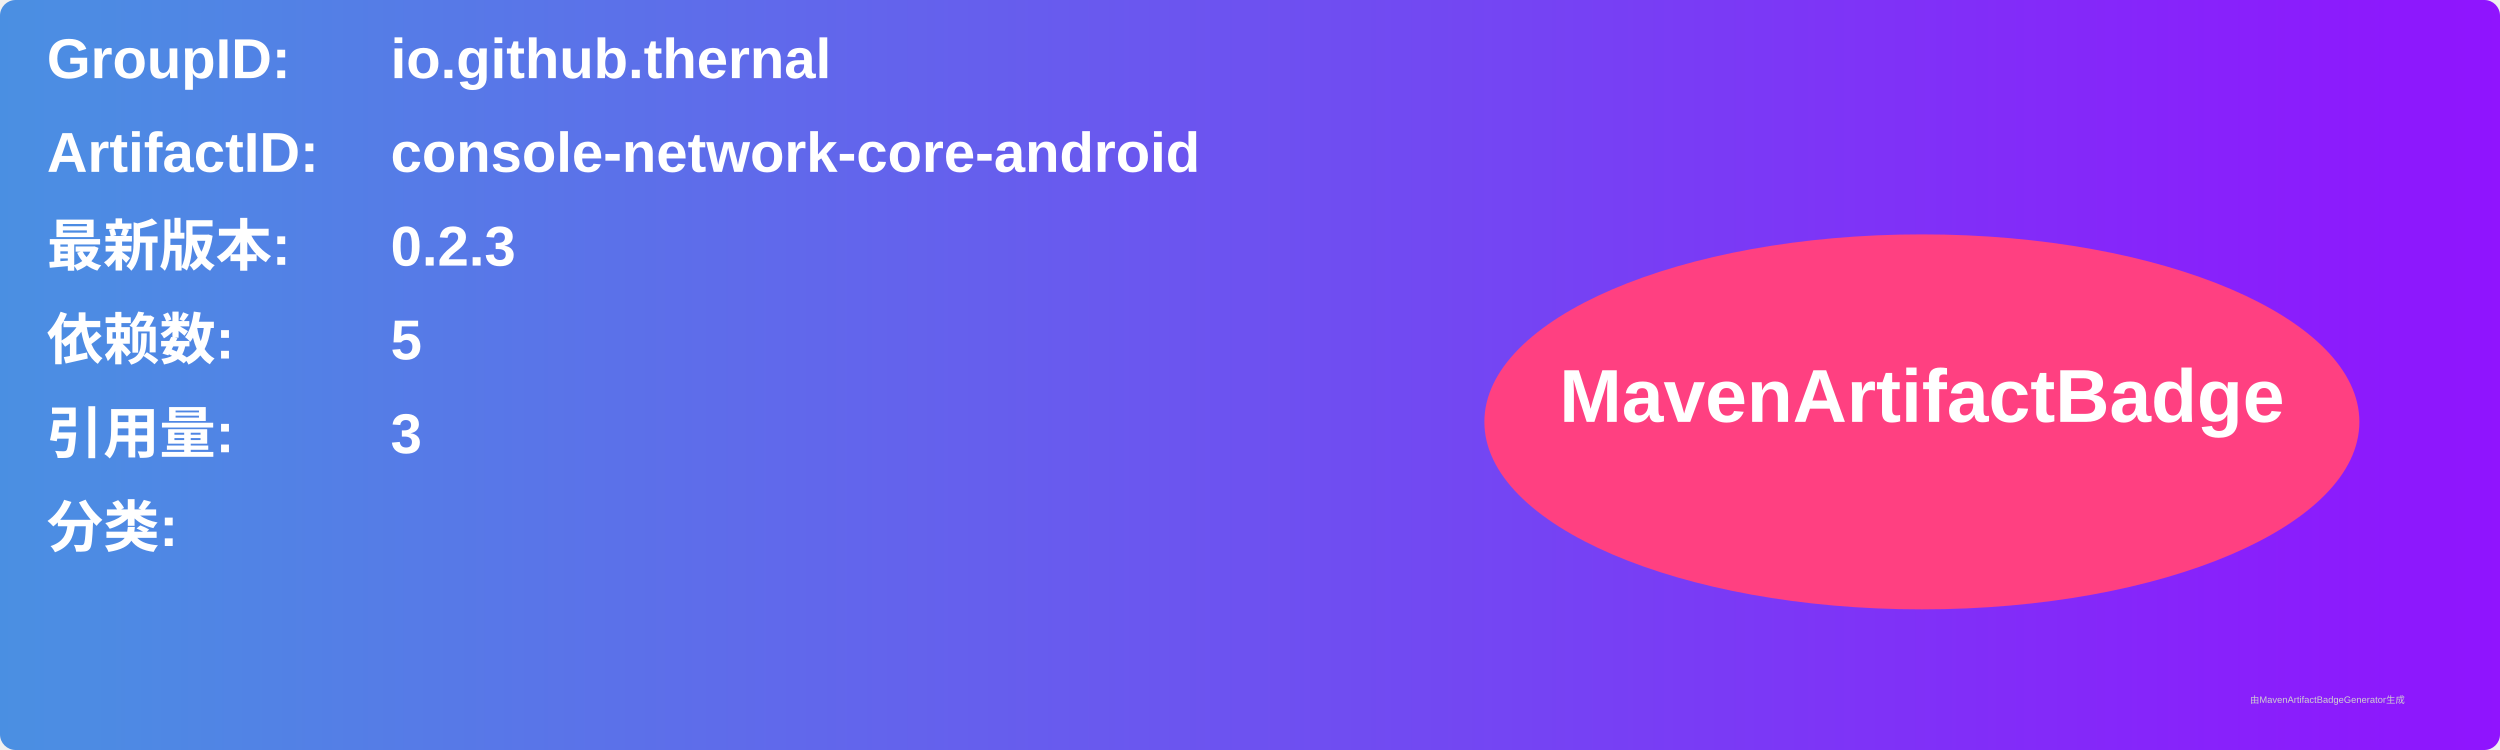
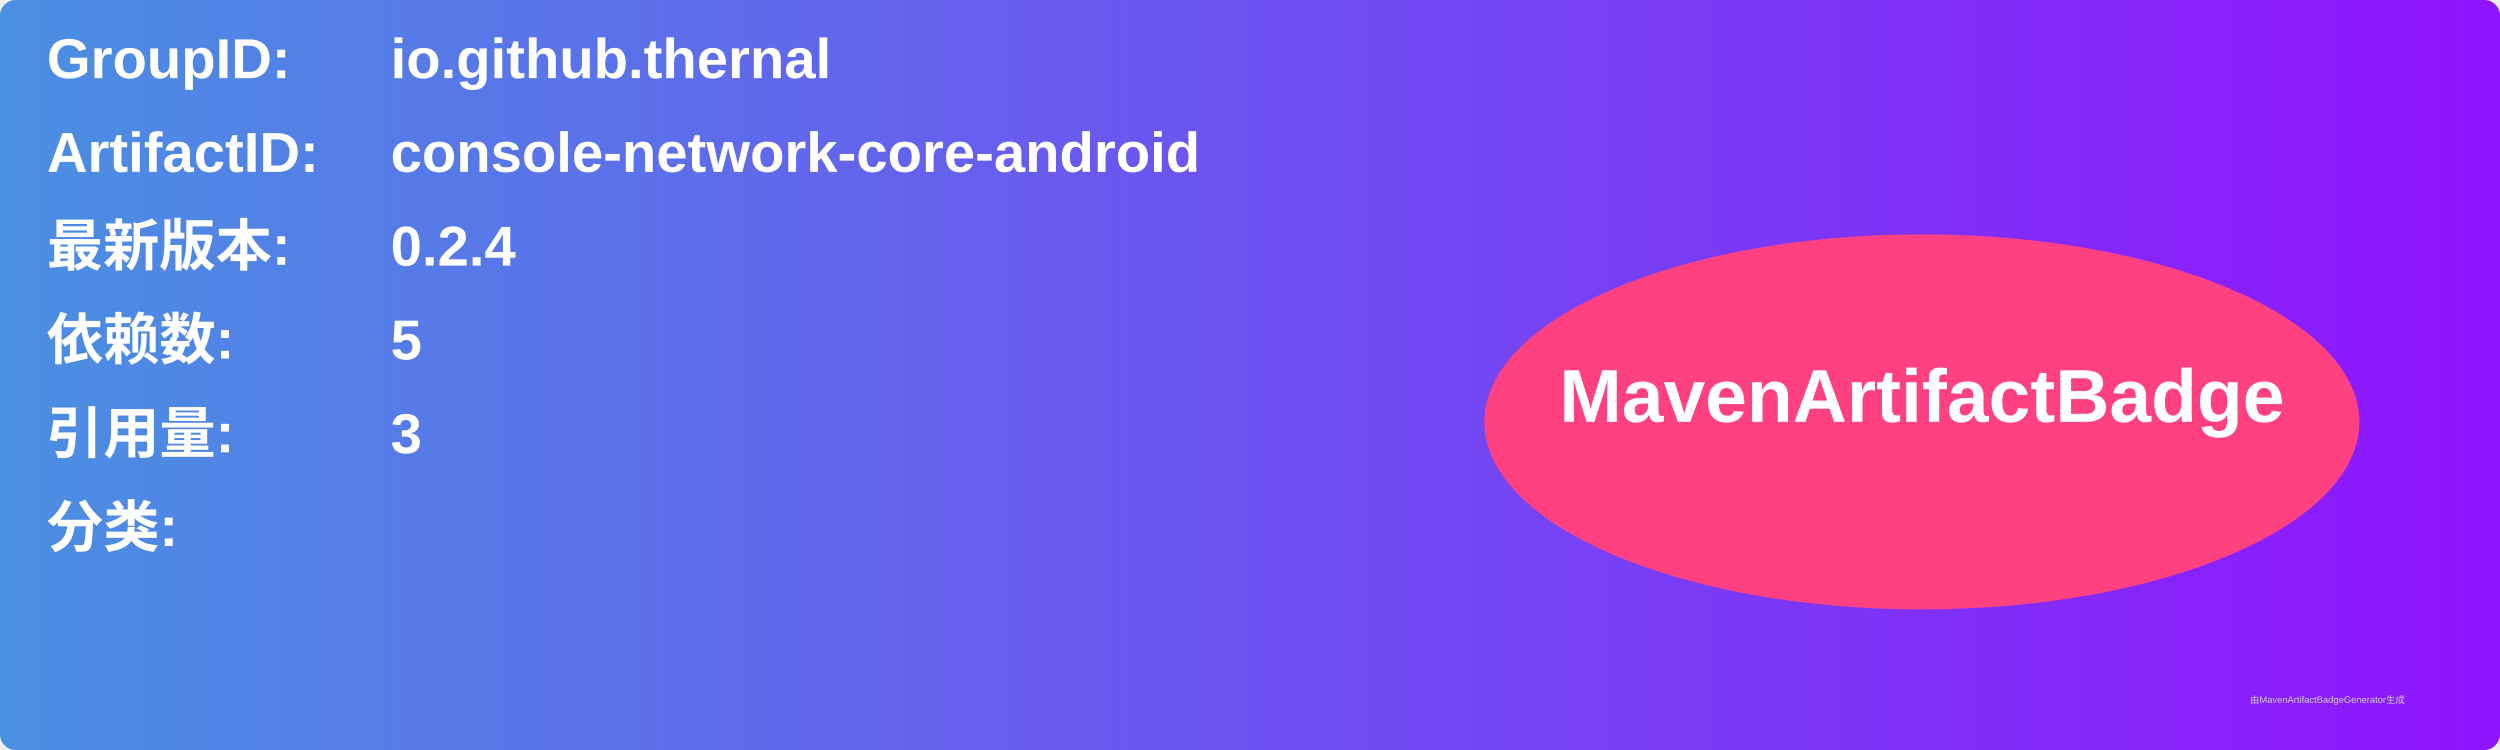
<svg xmlns="http://www.w3.org/2000/svg" width="800" height="240" viewBox="0 0 800 240">
  <linearGradient id="grad" x1="0%" y1="0%" x2="100%" y2="0%">
    <stop offset="0%" stop-color="#4a90e2" />
    <stop offset="100%" stop-color="#9013fe" />
  </linearGradient>
  <rect width="100%" height="100%" rx="5" ry="5" fill="url(#grad)" />
  <g transform="translate(15, 15)">
    <text x="0" y="10" font-family="Arial" font-size="18" fill="white" font-weight="bold" width="260">GroupID:</text>
    <text x="110" y="10" font-family="Arial" font-size="18" fill="white" font-weight="bold" width="460">io.github.thernal</text>
    <text x="0" y="40" font-family="Arial" font-size="18" fill="white" font-weight="bold" width="260">ArtifactID:</text>
    <text x="110" y="40" font-family="Arial" font-size="18" fill="white" font-weight="bold" width="460">console-network-core-android</text>
    <text x="0" y="70" font-family="Arial" font-size="18" fill="white" font-weight="bold">最新版本:</text>
    <text x="110" y="70" font-family="Arial" font-size="18" fill="white" font-weight="bold">
-       <tspan font-weight="bold">0.2.3</tspan>
+       <tspan font-weight="bold">0.2.4</tspan>
    </text>
    <text x="0" y="100" font-family="Arial" font-size="18" fill="white" font-weight="bold">依赖数: </text>
    <text x="110" y="100" font-family="Arial" font-size="18" fill="white">
      <tspan font-weight="bold">5</tspan>
    </text>
    <text x="0" y="130" font-family="Arial" font-size="18" fill="white" font-weight="bold">引用量: </text>
    <text x="110" y="130" font-family="Arial" font-size="18" fill="white">
      <tspan font-weight="bold">3</tspan>
    </text>
    <text x="0" y="160" font-family="Arial" font-size="18" fill="white" font-weight="bold">分类:</text>
    <text x="10" y="190" font-family="Arial" font-size="10" fill="white">
      <tspan font-weight="bold" />
    </text>
    <ellipse cx="600" cy="120" rx="140" ry="60" fill="#ff4081" />
    <text x="600" y="120" text-anchor="middle" font-family="Arial" font-size="24" fill="white" font-weight="bold">MavenArtifactBadge</text>
  </g>
  <text x="720" y="225" font-family="Arial" font-size="3" fill="#d0d0d0">由MavenArtifactBadgeGenerator生成</text>
</svg>
